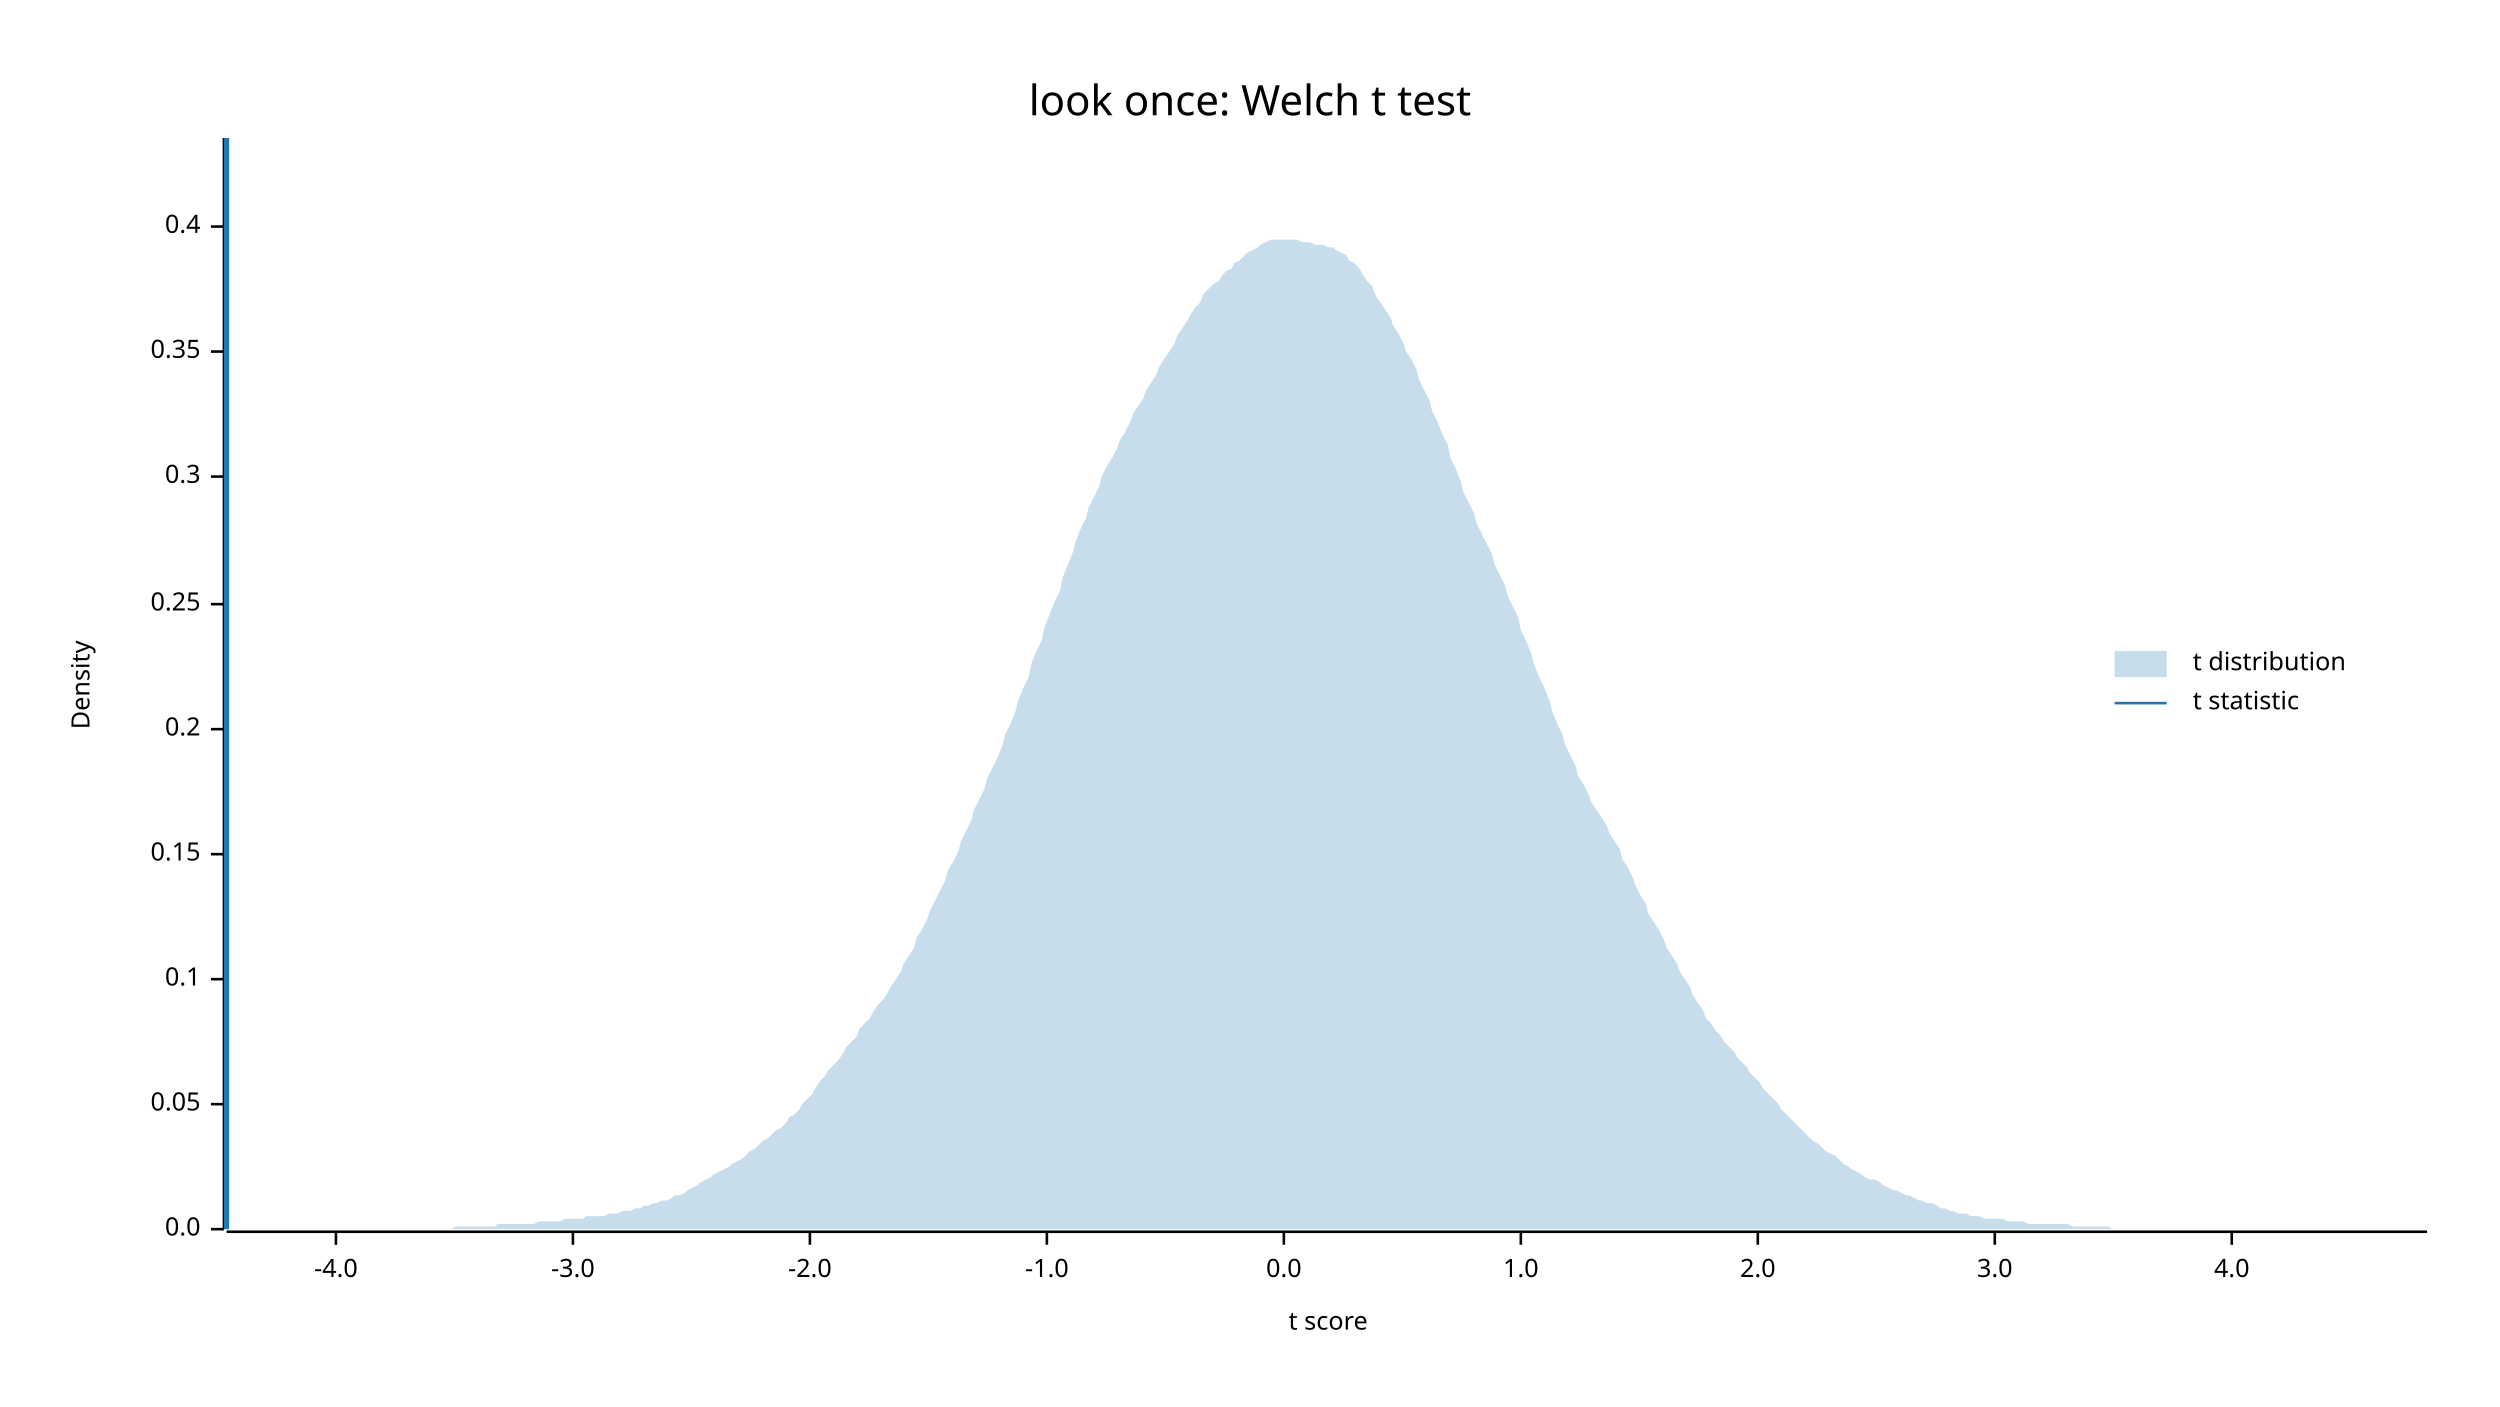
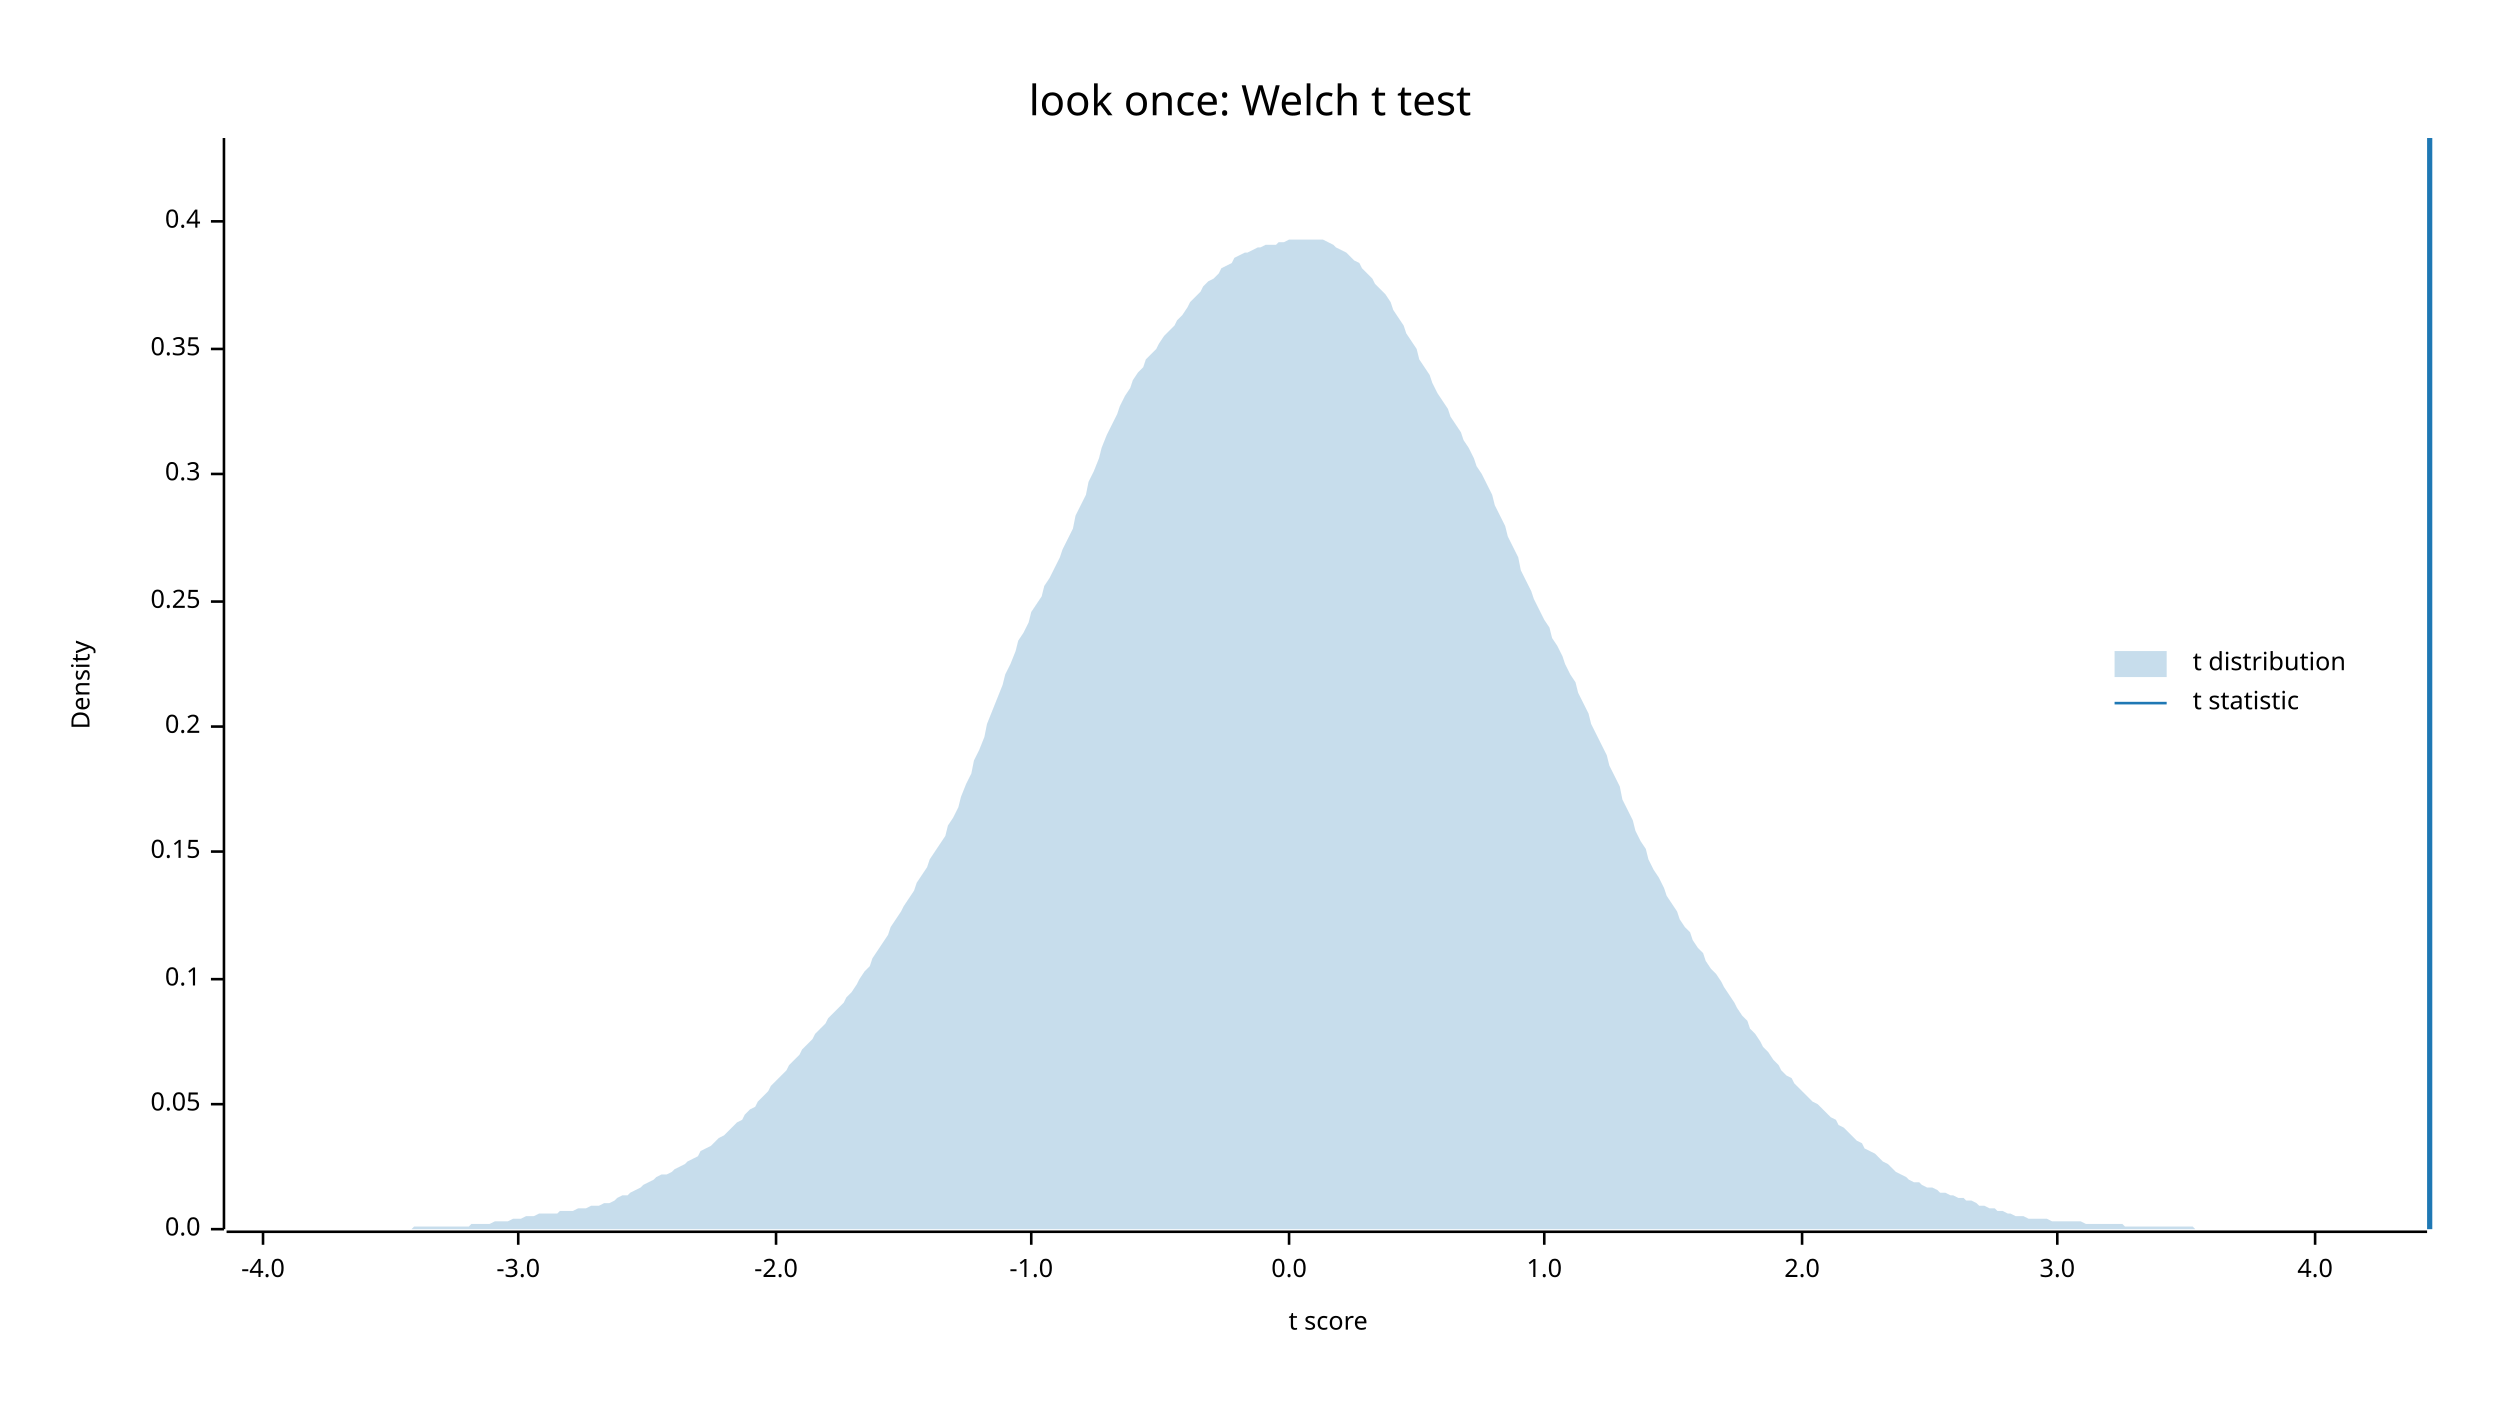
<svg xmlns="http://www.w3.org/2000/svg" width="960" height="540" viewBox="0 0 960 540">
  <text x="480" y="32" dy="0.76em" text-anchor="middle" font-family="sans-serif" font-size="16.129" opacity="1" fill="#000000">
look once: Welch t test
</text>
  <text x="27" y="263" dy="0.76em" text-anchor="middle" font-family="sans-serif" font-size="9.677" opacity="1" fill="#000000" transform="rotate(270, 27, 263)">
Density
</text>
  <text x="510" y="513" dy="-0.5ex" text-anchor="middle" font-family="sans-serif" font-size="9.677" opacity="1" fill="#000000">
t score
</text>
  <polyline fill="none" opacity="1" stroke="#000000" stroke-width="1" points="86,53 86,472 " />
  <text x="77" y="472" dy="0.5ex" text-anchor="end" font-family="sans-serif" font-size="9.677" opacity="1" fill="#000000">
0.0
</text>
  <polyline fill="none" opacity="1" stroke="#000000" stroke-width="1" points="81,472 86,472 " />
  <text x="77" y="424" dy="0.5ex" text-anchor="end" font-family="sans-serif" font-size="9.677" opacity="1" fill="#000000">
0.05
</text>
  <polyline fill="none" opacity="1" stroke="#000000" stroke-width="1" points="81,424 86,424 " />
  <text x="77" y="376" dy="0.5ex" text-anchor="end" font-family="sans-serif" font-size="9.677" opacity="1" fill="#000000">
0.1
</text>
  <polyline fill="none" opacity="1" stroke="#000000" stroke-width="1" points="81,376 86,376 " />
-   <text x="77" y="328" dy="0.5ex" text-anchor="end" font-family="sans-serif" font-size="9.677" opacity="1" fill="#000000">
+   <text x="77" y="327" dy="0.5ex" text-anchor="end" font-family="sans-serif" font-size="9.677" opacity="1" fill="#000000">
0.15
</text>
-   <polyline fill="none" opacity="1" stroke="#000000" stroke-width="1" points="81,328 86,328 " />
-   <text x="77" y="280" dy="0.5ex" text-anchor="end" font-family="sans-serif" font-size="9.677" opacity="1" fill="#000000">
+   <polyline fill="none" opacity="1" stroke="#000000" stroke-width="1" points="81,327 86,327 " />
+   <text x="77" y="279" dy="0.5ex" text-anchor="end" font-family="sans-serif" font-size="9.677" opacity="1" fill="#000000">
0.2
</text>
-   <polyline fill="none" opacity="1" stroke="#000000" stroke-width="1" points="81,280 86,280 " />
-   <text x="77" y="232" dy="0.5ex" text-anchor="end" font-family="sans-serif" font-size="9.677" opacity="1" fill="#000000">
+   <polyline fill="none" opacity="1" stroke="#000000" stroke-width="1" points="81,279 86,279 " />
+   <text x="77" y="231" dy="0.5ex" text-anchor="end" font-family="sans-serif" font-size="9.677" opacity="1" fill="#000000">
0.25
</text>
-   <polyline fill="none" opacity="1" stroke="#000000" stroke-width="1" points="81,232 86,232 " />
-   <text x="77" y="183" dy="0.5ex" text-anchor="end" font-family="sans-serif" font-size="9.677" opacity="1" fill="#000000">
+   <polyline fill="none" opacity="1" stroke="#000000" stroke-width="1" points="81,231 86,231 " />
+   <text x="77" y="182" dy="0.5ex" text-anchor="end" font-family="sans-serif" font-size="9.677" opacity="1" fill="#000000">
0.3
</text>
-   <polyline fill="none" opacity="1" stroke="#000000" stroke-width="1" points="81,183 86,183 " />
-   <text x="77" y="135" dy="0.5ex" text-anchor="end" font-family="sans-serif" font-size="9.677" opacity="1" fill="#000000">
+   <polyline fill="none" opacity="1" stroke="#000000" stroke-width="1" points="81,182 86,182 " />
+   <text x="77" y="134" dy="0.5ex" text-anchor="end" font-family="sans-serif" font-size="9.677" opacity="1" fill="#000000">
0.35
</text>
-   <polyline fill="none" opacity="1" stroke="#000000" stroke-width="1" points="81,135 86,135 " />
-   <text x="77" y="87" dy="0.5ex" text-anchor="end" font-family="sans-serif" font-size="9.677" opacity="1" fill="#000000">
+   <polyline fill="none" opacity="1" stroke="#000000" stroke-width="1" points="81,134 86,134 " />
+   <text x="77" y="85" dy="0.5ex" text-anchor="end" font-family="sans-serif" font-size="9.677" opacity="1" fill="#000000">
0.4
</text>
-   <polyline fill="none" opacity="1" stroke="#000000" stroke-width="1" points="81,87 86,87 " />
+   <polyline fill="none" opacity="1" stroke="#000000" stroke-width="1" points="81,85 86,85 " />
  <polyline fill="none" opacity="1" stroke="#000000" stroke-width="1" points="87,473 932,473 " />
-   <text x="129" y="483" dy="0.76em" text-anchor="middle" font-family="sans-serif" font-size="9.677" opacity="1" fill="#000000">
+   <text x="101" y="483" dy="0.76em" text-anchor="middle" font-family="sans-serif" font-size="9.677" opacity="1" fill="#000000">
-4.0
</text>
-   <polyline fill="none" opacity="1" stroke="#000000" stroke-width="1" points="129,473 129,478 " />
-   <text x="220" y="483" dy="0.76em" text-anchor="middle" font-family="sans-serif" font-size="9.677" opacity="1" fill="#000000">
+   <polyline fill="none" opacity="1" stroke="#000000" stroke-width="1" points="101,473 101,478 " />
+   <text x="199" y="483" dy="0.76em" text-anchor="middle" font-family="sans-serif" font-size="9.677" opacity="1" fill="#000000">
-3.0
</text>
-   <polyline fill="none" opacity="1" stroke="#000000" stroke-width="1" points="220,473 220,478 " />
-   <text x="311" y="483" dy="0.76em" text-anchor="middle" font-family="sans-serif" font-size="9.677" opacity="1" fill="#000000">
+   <polyline fill="none" opacity="1" stroke="#000000" stroke-width="1" points="199,473 199,478 " />
+   <text x="298" y="483" dy="0.76em" text-anchor="middle" font-family="sans-serif" font-size="9.677" opacity="1" fill="#000000">
-2.0
</text>
-   <polyline fill="none" opacity="1" stroke="#000000" stroke-width="1" points="311,473 311,478 " />
-   <text x="402" y="483" dy="0.76em" text-anchor="middle" font-family="sans-serif" font-size="9.677" opacity="1" fill="#000000">
+   <polyline fill="none" opacity="1" stroke="#000000" stroke-width="1" points="298,473 298,478 " />
+   <text x="396" y="483" dy="0.76em" text-anchor="middle" font-family="sans-serif" font-size="9.677" opacity="1" fill="#000000">
-1.0
</text>
-   <polyline fill="none" opacity="1" stroke="#000000" stroke-width="1" points="402,473 402,478 " />
-   <text x="493" y="483" dy="0.76em" text-anchor="middle" font-family="sans-serif" font-size="9.677" opacity="1" fill="#000000">
+   <polyline fill="none" opacity="1" stroke="#000000" stroke-width="1" points="396,473 396,478 " />
+   <text x="495" y="483" dy="0.76em" text-anchor="middle" font-family="sans-serif" font-size="9.677" opacity="1" fill="#000000">
0.0
</text>
-   <polyline fill="none" opacity="1" stroke="#000000" stroke-width="1" points="493,473 493,478 " />
-   <text x="584" y="483" dy="0.76em" text-anchor="middle" font-family="sans-serif" font-size="9.677" opacity="1" fill="#000000">
+   <polyline fill="none" opacity="1" stroke="#000000" stroke-width="1" points="495,473 495,478 " />
+   <text x="593" y="483" dy="0.76em" text-anchor="middle" font-family="sans-serif" font-size="9.677" opacity="1" fill="#000000">
1.0
</text>
-   <polyline fill="none" opacity="1" stroke="#000000" stroke-width="1" points="584,473 584,478 " />
-   <text x="675" y="483" dy="0.76em" text-anchor="middle" font-family="sans-serif" font-size="9.677" opacity="1" fill="#000000">
+   <polyline fill="none" opacity="1" stroke="#000000" stroke-width="1" points="593,473 593,478 " />
+   <text x="692" y="483" dy="0.76em" text-anchor="middle" font-family="sans-serif" font-size="9.677" opacity="1" fill="#000000">
2.0
</text>
-   <polyline fill="none" opacity="1" stroke="#000000" stroke-width="1" points="675,473 675,478 " />
-   <text x="766" y="483" dy="0.76em" text-anchor="middle" font-family="sans-serif" font-size="9.677" opacity="1" fill="#000000">
+   <polyline fill="none" opacity="1" stroke="#000000" stroke-width="1" points="692,473 692,478 " />
+   <text x="790" y="483" dy="0.76em" text-anchor="middle" font-family="sans-serif" font-size="9.677" opacity="1" fill="#000000">
3.0
</text>
-   <polyline fill="none" opacity="1" stroke="#000000" stroke-width="1" points="766,473 766,478 " />
-   <text x="857" y="483" dy="0.76em" text-anchor="middle" font-family="sans-serif" font-size="9.677" opacity="1" fill="#000000">
+   <polyline fill="none" opacity="1" stroke="#000000" stroke-width="1" points="790,473 790,478 " />
+   <text x="889" y="483" dy="0.76em" text-anchor="middle" font-family="sans-serif" font-size="9.677" opacity="1" fill="#000000">
4.0
</text>
-   <polyline fill="none" opacity="1" stroke="#000000" stroke-width="1" points="857,473 857,478 " />
-   <polygon opacity="0.25" fill="#1F78B4" points="87,472 88,472 90,472 92,472 93,472 95,472 97,472 98,472 100,472 102,472 103,472 105,472 107,472 109,472 110,472 112,472 114,472 115,472 117,472 119,472 120,472 122,472 124,472 125,472 127,472 129,472 131,472 132,472 134,472 136,472 137,472 139,472 141,472 142,472 144,472 146,472 147,472 149,472 151,472 153,472 154,472 156,472 158,472 159,472 161,472 163,472 164,472 166,472 168,472 169,472 171,472 173,472 175,471 176,471 178,471 180,471 181,471 183,471 185,471 186,471 188,471 190,471 191,470 193,470 195,470 197,470 198,470 200,470 202,470 203,470 205,470 207,469 208,469 210,469 212,469 214,469 215,469 217,468 219,468 220,468 222,468 224,468 225,467 227,467 229,467 230,467 232,467 234,466 236,466 237,466 239,465 241,465 242,465 244,464 246,464 247,463 249,463 251,462 252,462 254,461 256,461 258,460 259,459 261,459 263,458 264,457 266,456 268,455 269,454 271,453 273,452 274,451 276,450 278,449 280,448 281,447 283,446 285,445 286,444 288,442 290,441 291,440 293,438 295,437 296,436 298,434 300,433 302,431 303,429 305,428 307,426 308,424 310,422 312,420 313,418 315,415 317,413 318,411 320,409 322,407 324,404 325,402 327,400 329,398 330,395 332,393 334,391 335,389 337,386 339,384 341,381 342,379 344,376 346,373 347,370 349,367 351,364 352,360 354,357 356,353 357,350 359,346 361,342 363,338 364,334 366,331 368,327 369,323 371,319 373,315 374,311 376,307 378,303 379,299 381,295 383,291 385,286 386,282 388,278 390,273 391,269 393,264 395,260 396,255 398,250 400,246 401,241 403,236 405,231 407,227 408,222 410,217 412,212 413,208 415,203 417,199 418,195 420,191 422,187 423,183 425,179 427,176 429,172 430,169 432,166 434,162 435,159 437,156 439,153 440,150 442,147 444,144 445,141 447,138 449,135 451,132 452,129 454,126 456,123 457,121 459,118 461,116 462,113 464,111 466,109 468,108 469,106 471,104 473,103 474,101 476,100 478,98 479,97 481,96 483,95 484,94 486,93 488,92 490,92 491,92 493,92 495,92 496,92 498,92 500,93 501,93 503,93 505,94 506,94 508,94 510,95 512,95 513,96 515,97 517,98 518,100 520,101 522,103 523,105 525,108 527,110 528,113 530,116 532,119 534,122 535,125 537,128 539,132 540,135 542,138 544,142 545,146 547,150 549,154 550,158 552,162 554,167 556,171 557,176 559,180 561,185 562,189 564,193 566,197 567,201 569,205 571,209 573,213 574,217 576,221 578,225 579,229 581,233 583,237 584,242 586,246 588,251 589,255 591,260 593,264 595,269 596,273 598,278 600,282 601,286 603,290 605,294 606,298 608,301 610,305 611,308 613,311 615,314 617,317 618,320 620,323 622,326 623,330 625,333 627,337 628,340 630,344 632,347 633,351 635,354 637,357 639,361 640,364 642,367 644,370 645,373 647,376 649,379 650,382 652,385 654,388 655,391 657,393 659,396 661,398 662,400 664,402 666,404 667,406 669,408 671,410 672,412 674,414 676,416 677,418 679,420 681,422 683,424 684,426 686,428 688,430 689,431 691,433 693,435 694,436 696,438 698,439 700,441 701,442 703,443 705,444 706,445 708,447 710,448 711,449 713,450 715,451 716,452 718,453 720,453 722,454 723,455 725,456 727,457 728,457 730,458 732,459 733,459 735,460 737,461 738,461 740,462 742,462 744,463 745,464 747,464 749,465 750,465 752,466 754,466 755,466 757,467 759,467 760,467 762,468 764,468 766,468 767,468 769,468 771,469 772,469 774,469 776,469 777,469 779,470 781,470 782,470 784,470 786,470 788,470 789,470 791,470 793,470 794,470 796,471 798,471 799,471 801,471 803,471 804,471 806,471 808,471 810,471 811,472 813,472 815,472 816,472 818,472 820,472 821,472 823,472 825,472 827,472 828,472 830,472 832,472 833,472 835,472 837,472 838,472 840,472 842,472 843,472 845,472 847,472 849,472 850,472 852,472 854,472 855,472 857,472 859,472 860,472 862,472 864,472 865,472 867,472 869,472 871,472 872,472 874,472 876,472 877,472 879,472 881,472 882,472 884,472 886,472 887,472 889,472 891,472 893,472 894,472 896,472 898,472 899,472 901,472 903,472 904,472 906,472 908,472 909,472 911,472 913,472 915,472 916,472 918,472 920,472 921,472 923,472 925,472 926,472 928,472 930,472 932,472 932,472 87,472 " />
-   <polyline fill="none" opacity="1" stroke="#1F78B4" stroke-width="2" points="87,472 87,53 " />
+   <polyline fill="none" opacity="1" stroke="#000000" stroke-width="1" points="889,473 889,478 " />
+   <polygon opacity="0.25" fill="#1F78B4" points="87,472 88,472 90,472 92,472 93,472 95,472 97,472 98,472 100,472 102,472 103,472 105,472 107,472 109,472 110,472 112,472 114,472 115,472 117,472 119,472 120,472 122,472 124,472 125,472 127,472 129,472 131,472 132,472 134,472 136,472 137,472 139,472 141,472 142,472 144,472 146,472 147,472 149,472 151,472 153,472 154,472 156,472 158,472 159,471 161,471 163,471 164,471 166,471 168,471 169,471 171,471 173,471 175,471 176,471 178,471 180,471 181,470 183,470 185,470 186,470 188,470 190,469 191,469 193,469 195,469 197,468 198,468 200,468 202,467 203,467 205,467 207,466 208,466 210,466 212,466 214,466 215,465 217,465 219,465 220,465 222,464 224,464 225,464 227,463 229,463 230,463 232,462 234,462 236,461 237,460 239,459 241,459 242,458 244,457 246,456 247,455 249,454 251,453 252,452 254,451 256,451 258,450 259,449 261,448 263,447 264,446 266,445 268,444 269,442 271,441 273,440 274,439 276,437 278,436 280,434 281,433 283,431 285,430 286,428 288,426 290,425 291,423 293,421 295,419 296,417 298,415 300,413 302,411 303,409 305,407 307,405 308,403 310,401 312,399 313,397 315,395 317,393 318,391 320,389 322,387 324,385 325,383 327,381 329,378 330,376 332,373 334,371 335,368 337,365 339,362 341,359 342,356 344,353 346,350 347,348 349,345 351,342 352,339 354,336 356,333 357,330 359,327 361,324 363,321 364,317 366,314 368,310 369,306 371,301 373,297 374,292 376,288 378,283 379,278 381,273 383,268 385,263 386,259 388,255 390,250 391,246 393,243 395,239 396,235 398,232 400,229 401,225 403,222 405,218 407,214 408,211 410,207 412,203 413,198 415,194 417,190 418,185 420,181 422,176 423,172 425,167 427,163 429,159 430,156 432,152 434,149 435,146 437,143 439,141 440,138 442,136 444,134 445,132 447,129 449,127 451,125 452,123 454,121 456,118 457,116 459,114 461,112 462,110 464,108 466,107 468,105 469,103 471,102 473,101 474,99 476,98 478,97 479,97 481,96 483,95 484,95 486,94 488,94 490,94 491,93 493,93 495,92 496,92 498,92 500,92 501,92 503,92 505,92 506,92 508,92 510,93 512,94 513,95 515,96 517,97 518,98 520,100 522,101 523,103 525,105 527,107 528,109 530,111 532,113 534,116 535,119 537,122 539,125 540,128 542,131 544,134 545,138 547,141 549,144 550,147 552,151 554,154 556,157 557,160 559,163 561,166 562,169 564,172 566,176 567,179 569,182 571,186 573,190 574,194 576,198 578,202 579,206 581,210 583,214 584,219 586,223 588,227 589,230 591,234 593,238 595,241 596,245 598,248 600,252 601,255 603,259 605,262 606,266 608,270 610,274 611,278 613,282 615,286 617,290 618,294 620,298 622,302 623,307 625,311 627,315 628,319 630,323 632,326 633,330 635,334 637,337 639,341 640,344 642,347 644,350 645,353 647,356 649,358 650,361 652,364 654,366 655,369 657,372 659,374 661,377 662,379 664,382 666,385 667,387 669,390 671,392 672,395 674,397 676,400 677,402 679,404 681,407 683,409 684,411 686,413 688,414 689,416 691,418 693,420 694,421 696,423 698,424 700,426 701,427 703,429 705,430 706,432 708,433 710,435 711,436 713,438 715,439 716,441 718,442 720,443 722,445 723,446 725,447 727,449 728,450 730,451 732,452 733,453 735,454 737,454 738,455 740,456 742,456 744,457 745,458 747,458 749,459 750,459 752,460 754,460 755,461 757,461 759,462 760,463 762,463 764,464 766,464 767,465 769,465 771,466 772,466 774,467 776,467 777,467 779,468 781,468 782,468 784,468 786,468 788,469 789,469 791,469 793,469 794,469 796,469 798,469 799,469 801,470 803,470 804,470 806,470 808,470 810,470 811,470 813,470 815,470 816,471 818,471 820,471 821,471 823,471 825,471 827,471 828,471 830,471 832,471 833,471 835,471 837,471 838,471 840,471 842,471 843,472 845,472 847,472 849,472 850,472 852,472 854,472 855,472 857,472 859,472 860,472 862,472 864,472 865,472 867,472 869,472 871,472 872,472 874,472 876,472 877,472 879,472 881,472 882,472 884,472 886,472 887,472 889,472 891,472 893,472 894,472 896,472 898,472 899,472 901,472 903,472 904,472 906,472 908,472 909,472 911,472 913,472 915,472 916,472 918,472 920,472 921,472 923,472 925,472 926,472 928,472 930,472 932,472 932,472 87,472 " />
+   <polyline fill="none" opacity="1" stroke="#1F78B4" stroke-width="2" points="933,472 933,53 " />
  <text x="842" y="250" dy="0.76em" text-anchor="start" font-family="sans-serif" font-size="9.677" opacity="1" fill="#000000">
t distribution
</text>
  <text x="842" y="265" dy="0.76em" text-anchor="start" font-family="sans-serif" font-size="9.677" opacity="1" fill="#000000">
t statistic
</text>
  <rect x="812" y="250" width="20" height="10" opacity="0.25" fill="#1F78B4" stroke="none" />
  <polyline fill="none" opacity="1" stroke="#1F78B4" stroke-width="1" points="812,270 832,270 " />
</svg>
